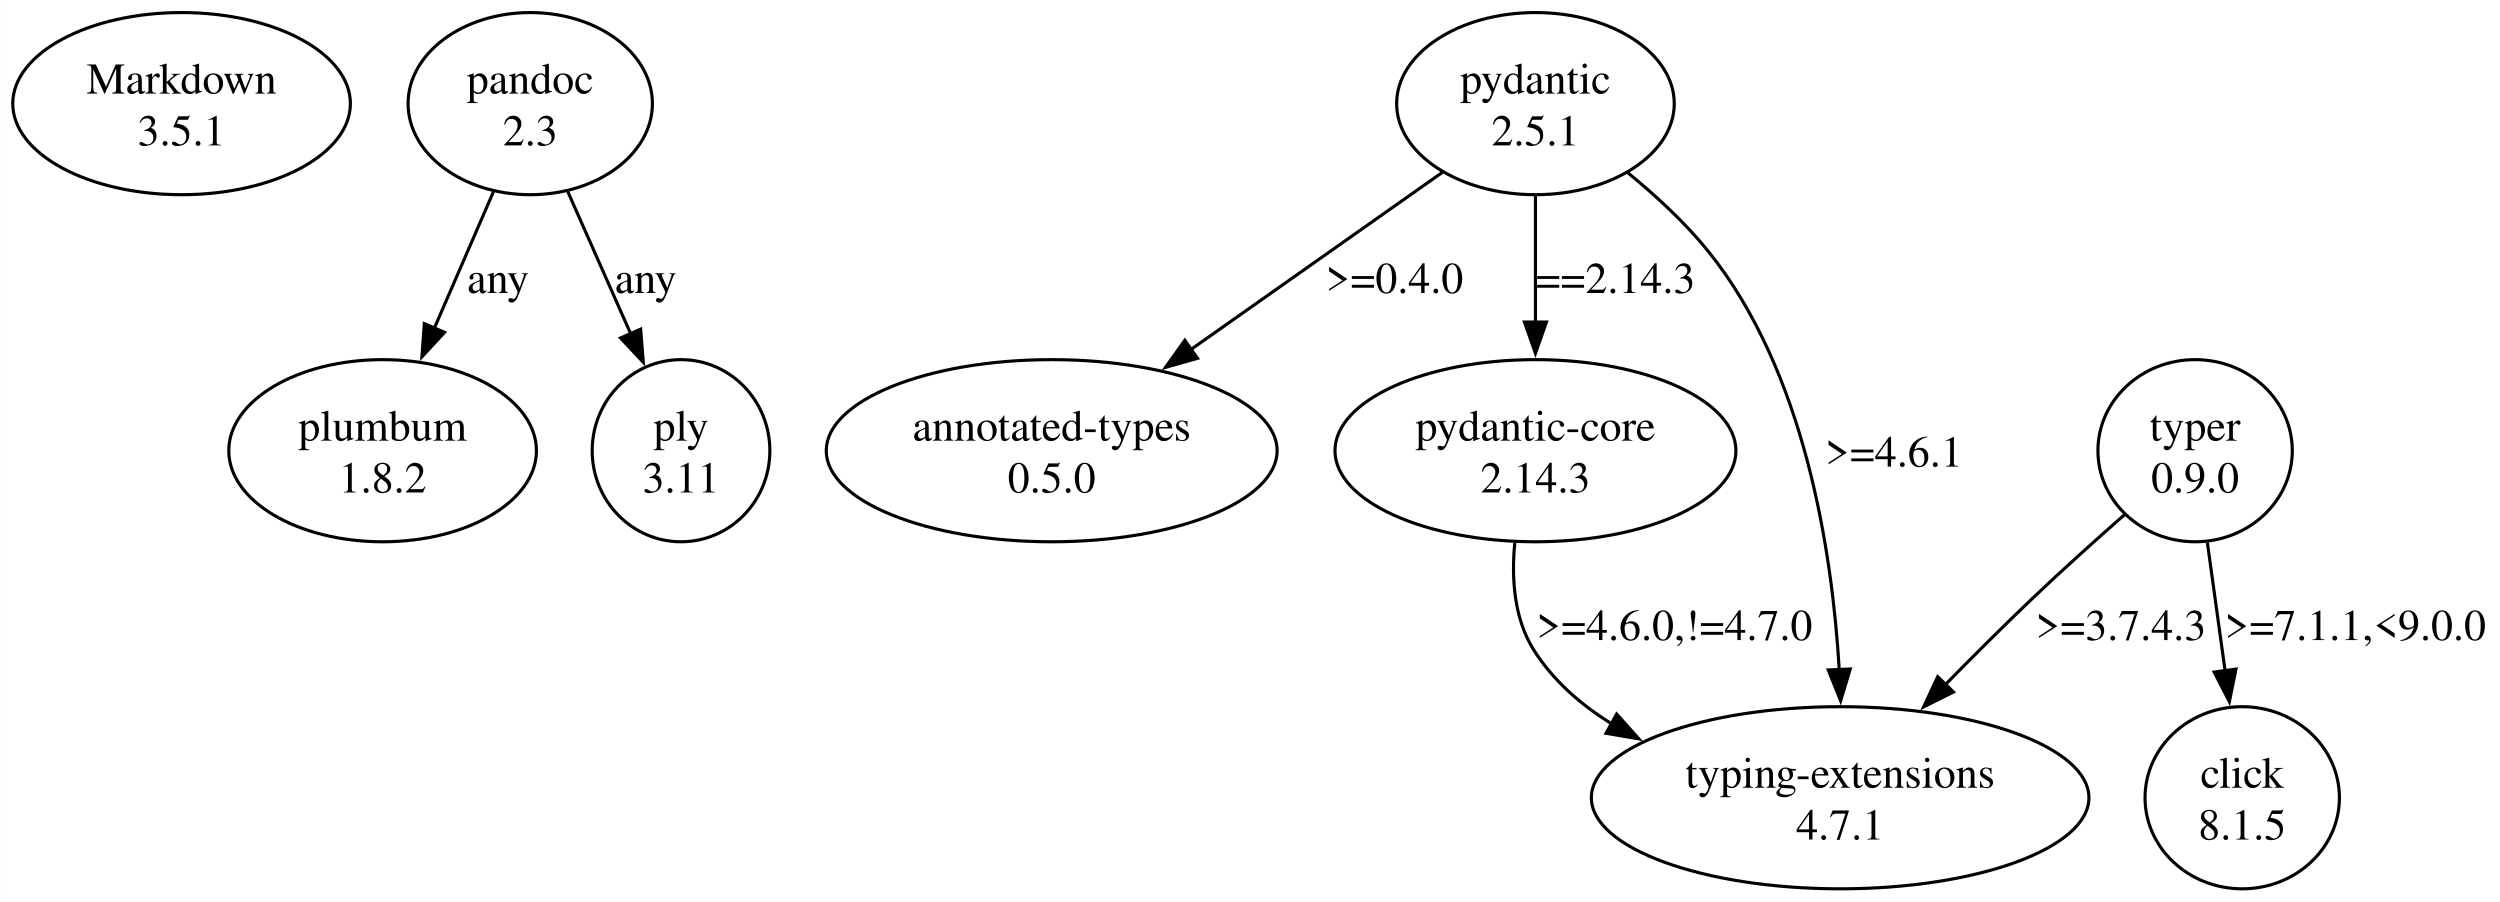
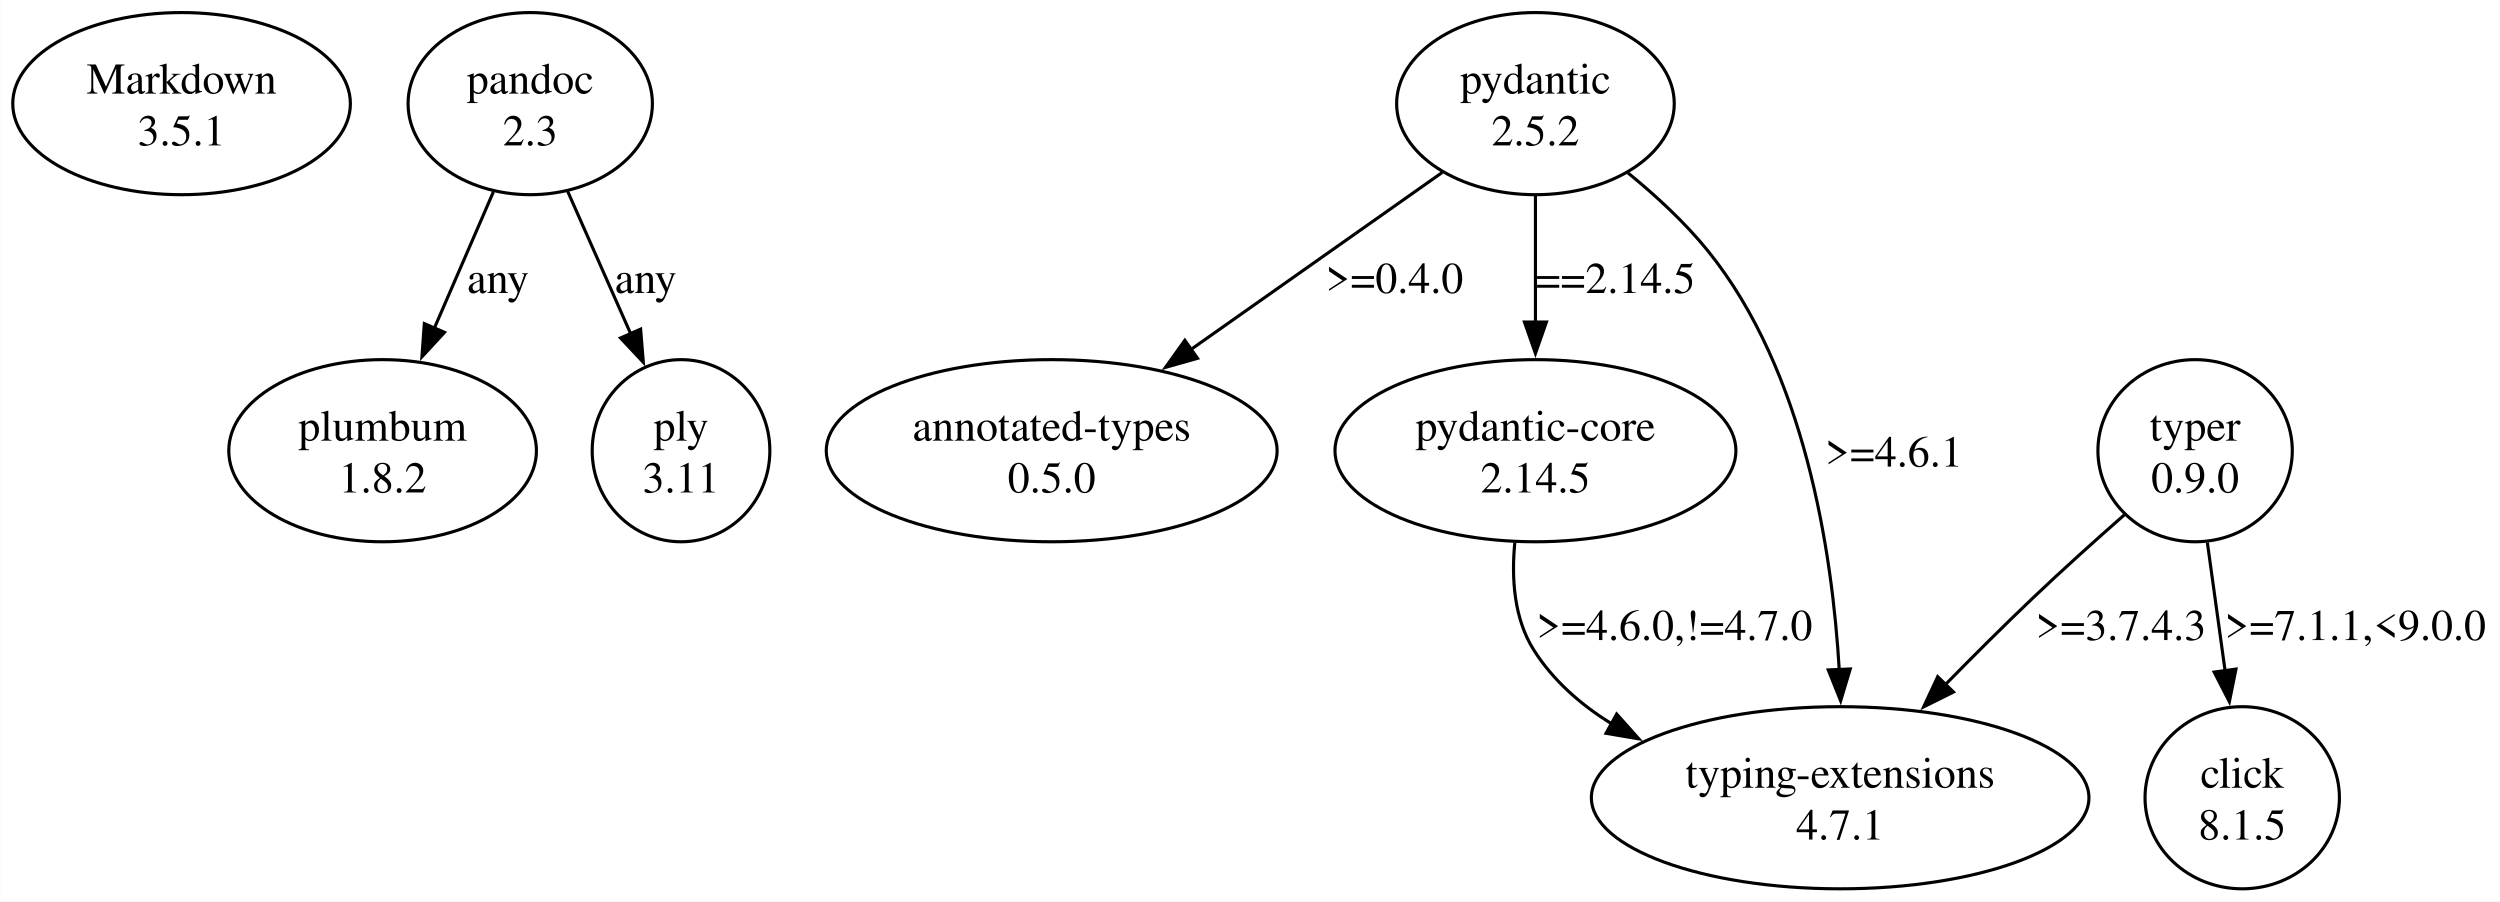
<svg xmlns="http://www.w3.org/2000/svg" width="796pt" height="287pt" viewBox="0.00 0.00 795.74 286.95">
  <g id="graph0" class="graph" transform="scale(1 1) rotate(0) translate(4 282.95)">
    <polygon fill="white" stroke="none" points="-4,4 -4,-282.95 791.74,-282.95 791.74,4 -4,4" />
    <g id="node1" class="node">
      <ellipse fill="none" stroke="black" cx="53.74" cy="-249.96" rx="53.74" ry="28.99" />
      <text text-anchor="middle" x="53.74" y="-253.16" font-family="Times,serif" font-size="14.00">Markdown</text>
      <text text-anchor="middle" x="53.74" y="-236.66" font-family="Times,serif" font-size="14.00">3.5.1</text>
    </g>
    <g id="node2" class="node">
      <ellipse fill="none" stroke="black" cx="164.74" cy="-249.96" rx="38.89" ry="28.99" />
      <text text-anchor="middle" x="164.74" y="-253.16" font-family="Times,serif" font-size="14.00">pandoc</text>
      <text text-anchor="middle" x="164.74" y="-236.66" font-family="Times,serif" font-size="14.00">2.3</text>
    </g>
    <g id="node3" class="node">
      <ellipse fill="none" stroke="black" cx="117.74" cy="-139.47" rx="48.97" ry="28.99" />
      <text text-anchor="middle" x="117.74" y="-142.67" font-family="Times,serif" font-size="14.00">plumbum</text>
      <text text-anchor="middle" x="117.74" y="-126.17" font-family="Times,serif" font-size="14.00">1.8.2</text>
    </g>
    <g id="edge1" class="edge">
      <path fill="none" stroke="black" d="M153,-221.86C147.32,-208.76 140.41,-192.81 134.22,-178.51" />
      <polygon fill="black" stroke="black" points="137.44,-177.15 130.26,-169.37 131.02,-179.93 137.44,-177.15" />
      <text text-anchor="middle" x="154.49" y="-189.67" font-family="Times,serif" font-size="14.00">any</text>
    </g>
    <g id="node4" class="node">
      <ellipse fill="none" stroke="black" cx="212.74" cy="-139.47" rx="28.28" ry="28.99" />
      <text text-anchor="middle" x="212.74" y="-142.67" font-family="Times,serif" font-size="14.00">ply</text>
      <text text-anchor="middle" x="212.74" y="-126.17" font-family="Times,serif" font-size="14.00">3.11</text>
    </g>
    <g id="edge2" class="edge">
      <path fill="none" stroke="black" d="M176.61,-222.14C182.68,-208.41 190.17,-191.49 196.75,-176.62" />
      <polygon fill="black" stroke="black" points="199.88,-178.18 200.73,-167.62 193.48,-175.35 199.88,-178.18" />
      <text text-anchor="middle" x="201.49" y="-189.67" font-family="Times,serif" font-size="14.00">any</text>
    </g>
    <g id="node5" class="node">
      <ellipse fill="none" stroke="black" cx="484.74" cy="-249.96" rx="44.19" ry="28.99" />
      <text text-anchor="middle" x="484.74" y="-253.16" font-family="Times,serif" font-size="14.00">pydantic</text>
-       <text text-anchor="middle" x="484.74" y="-236.66" font-family="Times,serif" font-size="14.00">2.5.1</text>
+       <text text-anchor="middle" x="484.74" y="-236.66" font-family="Times,serif" font-size="14.00">2.5.2</text>
    </g>
    <g id="node6" class="node">
      <ellipse fill="none" stroke="black" cx="330.74" cy="-139.47" rx="71.77" ry="28.99" />
      <text text-anchor="middle" x="330.74" y="-142.67" font-family="Times,serif" font-size="14.00">annotated-types</text>
      <text text-anchor="middle" x="330.74" y="-126.17" font-family="Times,serif" font-size="14.00">0.5.0</text>
    </g>
    <g id="edge3" class="edge">
      <path fill="none" stroke="black" d="M455.05,-228.04C432.32,-212.03 400.61,-189.69 374.9,-171.58" />
      <polygon fill="black" stroke="black" points="377.16,-168.89 366.97,-166 373.13,-174.62 377.16,-168.89" />
      <text text-anchor="middle" x="439.87" y="-189.67" font-family="Times,serif" font-size="14.00">&gt;=0.4.0</text>
    </g>
    <g id="node7" class="node">
      <ellipse fill="none" stroke="black" cx="484.74" cy="-139.47" rx="63.82" ry="28.99" />
      <text text-anchor="middle" x="484.74" y="-142.67" font-family="Times,serif" font-size="14.00">pydantic-core</text>
-       <text text-anchor="middle" x="484.74" y="-126.17" font-family="Times,serif" font-size="14.00">2.14.3</text>
+       <text text-anchor="middle" x="484.74" y="-126.17" font-family="Times,serif" font-size="14.00">2.14.5</text>
    </g>
    <g id="edge4" class="edge">
      <path fill="none" stroke="black" d="M484.74,-220.74C484.74,-208.4 484.74,-193.72 484.74,-180.3" />
      <polygon fill="black" stroke="black" points="488.24,-180.44 484.74,-170.44 481.24,-180.44 488.24,-180.44" />
-       <text text-anchor="middle" x="510.24" y="-189.67" font-family="Times,serif" font-size="14.00">==2.14.3</text>
+       <text text-anchor="middle" x="510.24" y="-189.67" font-family="Times,serif" font-size="14.00">==2.14.5</text>
    </g>
    <g id="node8" class="node">
      <ellipse fill="none" stroke="black" cx="581.74" cy="-28.99" rx="79.2" ry="28.99" />
      <text text-anchor="middle" x="581.74" y="-32.19" font-family="Times,serif" font-size="14.00">typing-extensions</text>
      <text text-anchor="middle" x="581.74" y="-15.69" font-family="Times,serif" font-size="14.00">4.7.1</text>
    </g>
    <g id="edge5" class="edge">
      <path fill="none" stroke="black" d="M514.13,-227.96C523.04,-220.7 532.4,-212.08 539.74,-202.97 570.47,-164.78 579.24,-107.52 581.47,-69.48" />
      <polygon fill="black" stroke="black" points="584.95,-69.99 581.9,-59.84 577.96,-69.68 584.95,-69.99" />
      <text text-anchor="middle" x="598.87" y="-134.42" font-family="Times,serif" font-size="14.00">&gt;=4.6.1</text>
    </g>
    <g id="edge6" class="edge">
      <path fill="none" stroke="black" d="M478.17,-110.2C477.06,-98.78 477.91,-85.97 484.24,-75.98 490.37,-66.32 499.12,-58.65 508.91,-52.57" />
      <polygon fill="black" stroke="black" points="510.59,-55.64 517.65,-47.74 507.21,-49.51 510.59,-55.64" />
      <text text-anchor="middle" x="528.99" y="-79.18" font-family="Times,serif" font-size="14.00">&gt;=4.6.0,!=4.7.0</text>
    </g>
    <g id="node9" class="node">
      <ellipse fill="none" stroke="black" cx="694.74" cy="-139.47" rx="30.94" ry="28.99" />
      <text text-anchor="middle" x="694.74" y="-142.67" font-family="Times,serif" font-size="14.00">typer</text>
      <text text-anchor="middle" x="694.74" y="-126.17" font-family="Times,serif" font-size="14.00">0.9.0</text>
    </g>
    <g id="edge8" class="edge">
      <path fill="none" stroke="black" d="M672.28,-119.11C663.07,-111.02 652.39,-101.44 642.99,-92.48 633.81,-83.74 624.11,-74.06 615.19,-64.97" />
      <polygon fill="black" stroke="black" points="617.82,-62.65 608.33,-57.93 612.8,-67.53 617.82,-62.65" />
      <text text-anchor="middle" x="671.12" y="-79.18" font-family="Times,serif" font-size="14.00">&gt;=3.7.4.3</text>
    </g>
    <g id="node10" class="node">
      <ellipse fill="none" stroke="black" cx="709.74" cy="-28.99" rx="30.94" ry="28.99" />
      <text text-anchor="middle" x="709.74" y="-32.19" font-family="Times,serif" font-size="14.00">click</text>
      <text text-anchor="middle" x="709.74" y="-15.69" font-family="Times,serif" font-size="14.00">8.1.5</text>
    </g>
    <g id="edge7" class="edge">
      <path fill="none" stroke="black" d="M698.64,-110.25C700.38,-97.7 702.45,-82.71 704.33,-69.09" />
      <polygon fill="black" stroke="black" points="707.75,-69.95 705.65,-59.57 700.81,-69 707.75,-69.95" />
      <text text-anchor="middle" x="745.74" y="-79.18" font-family="Times,serif" font-size="14.00">&gt;=7.1.1,&lt;9.0.0</text>
    </g>
  </g>
</svg>
